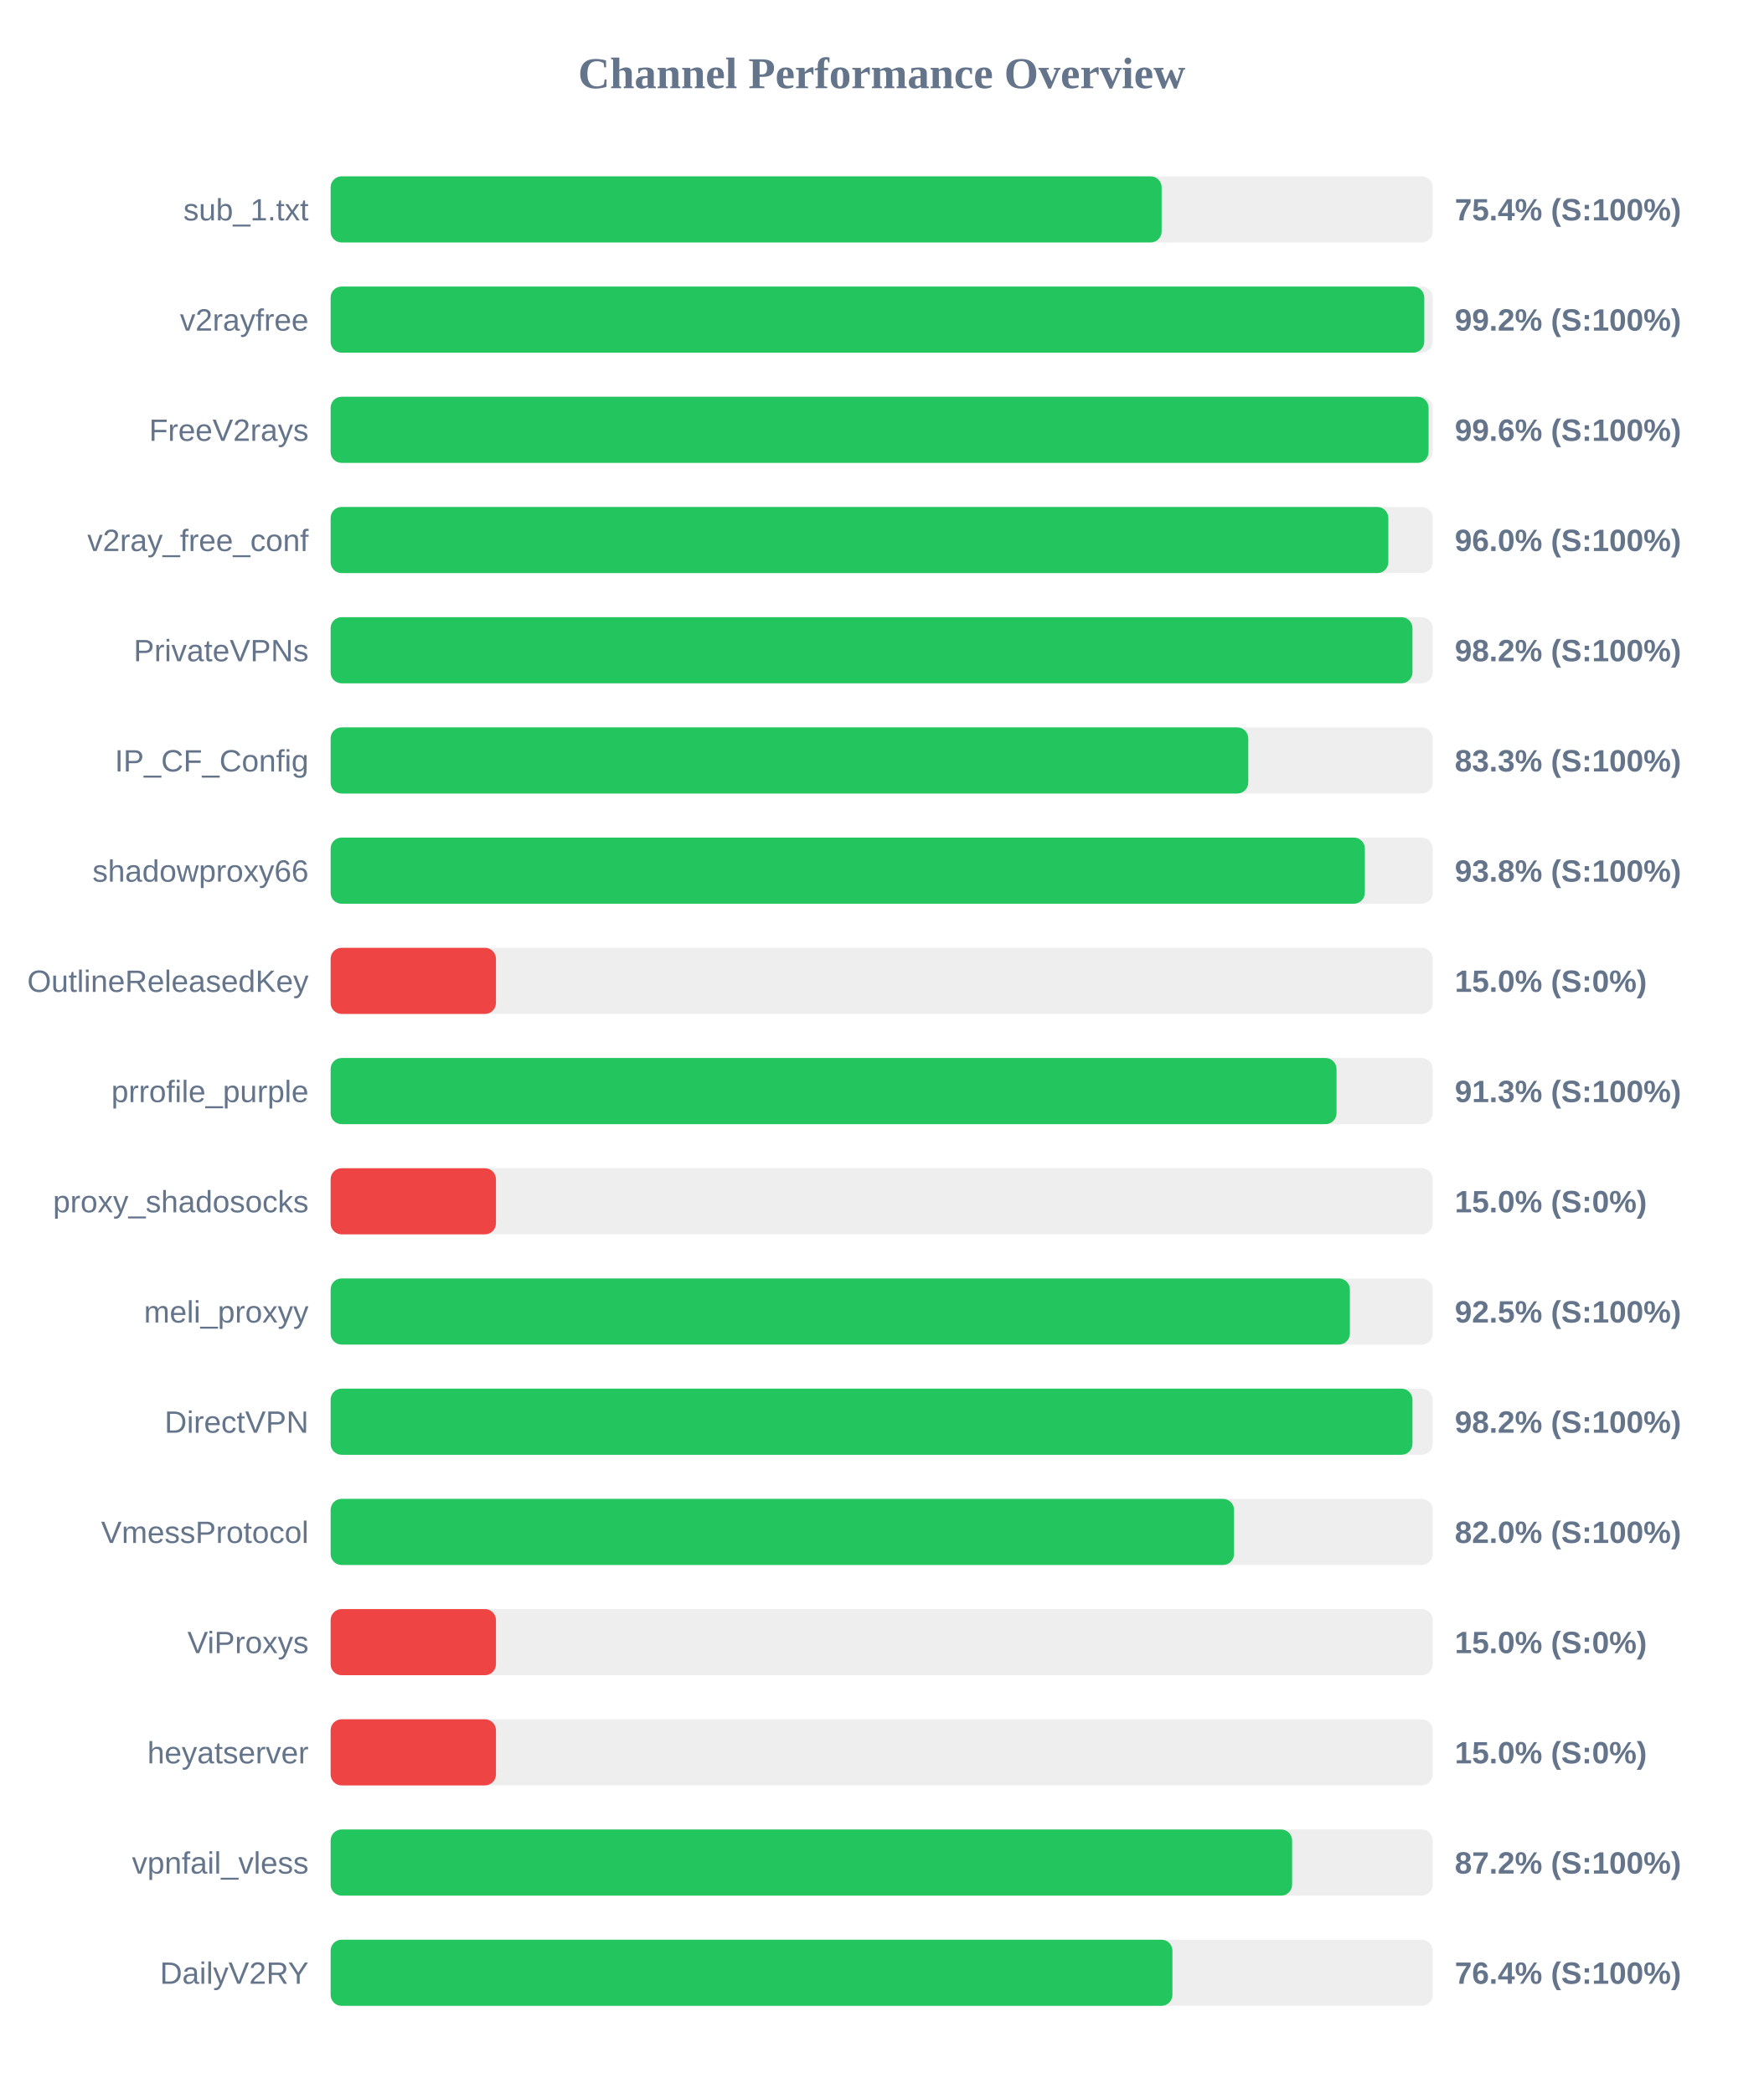
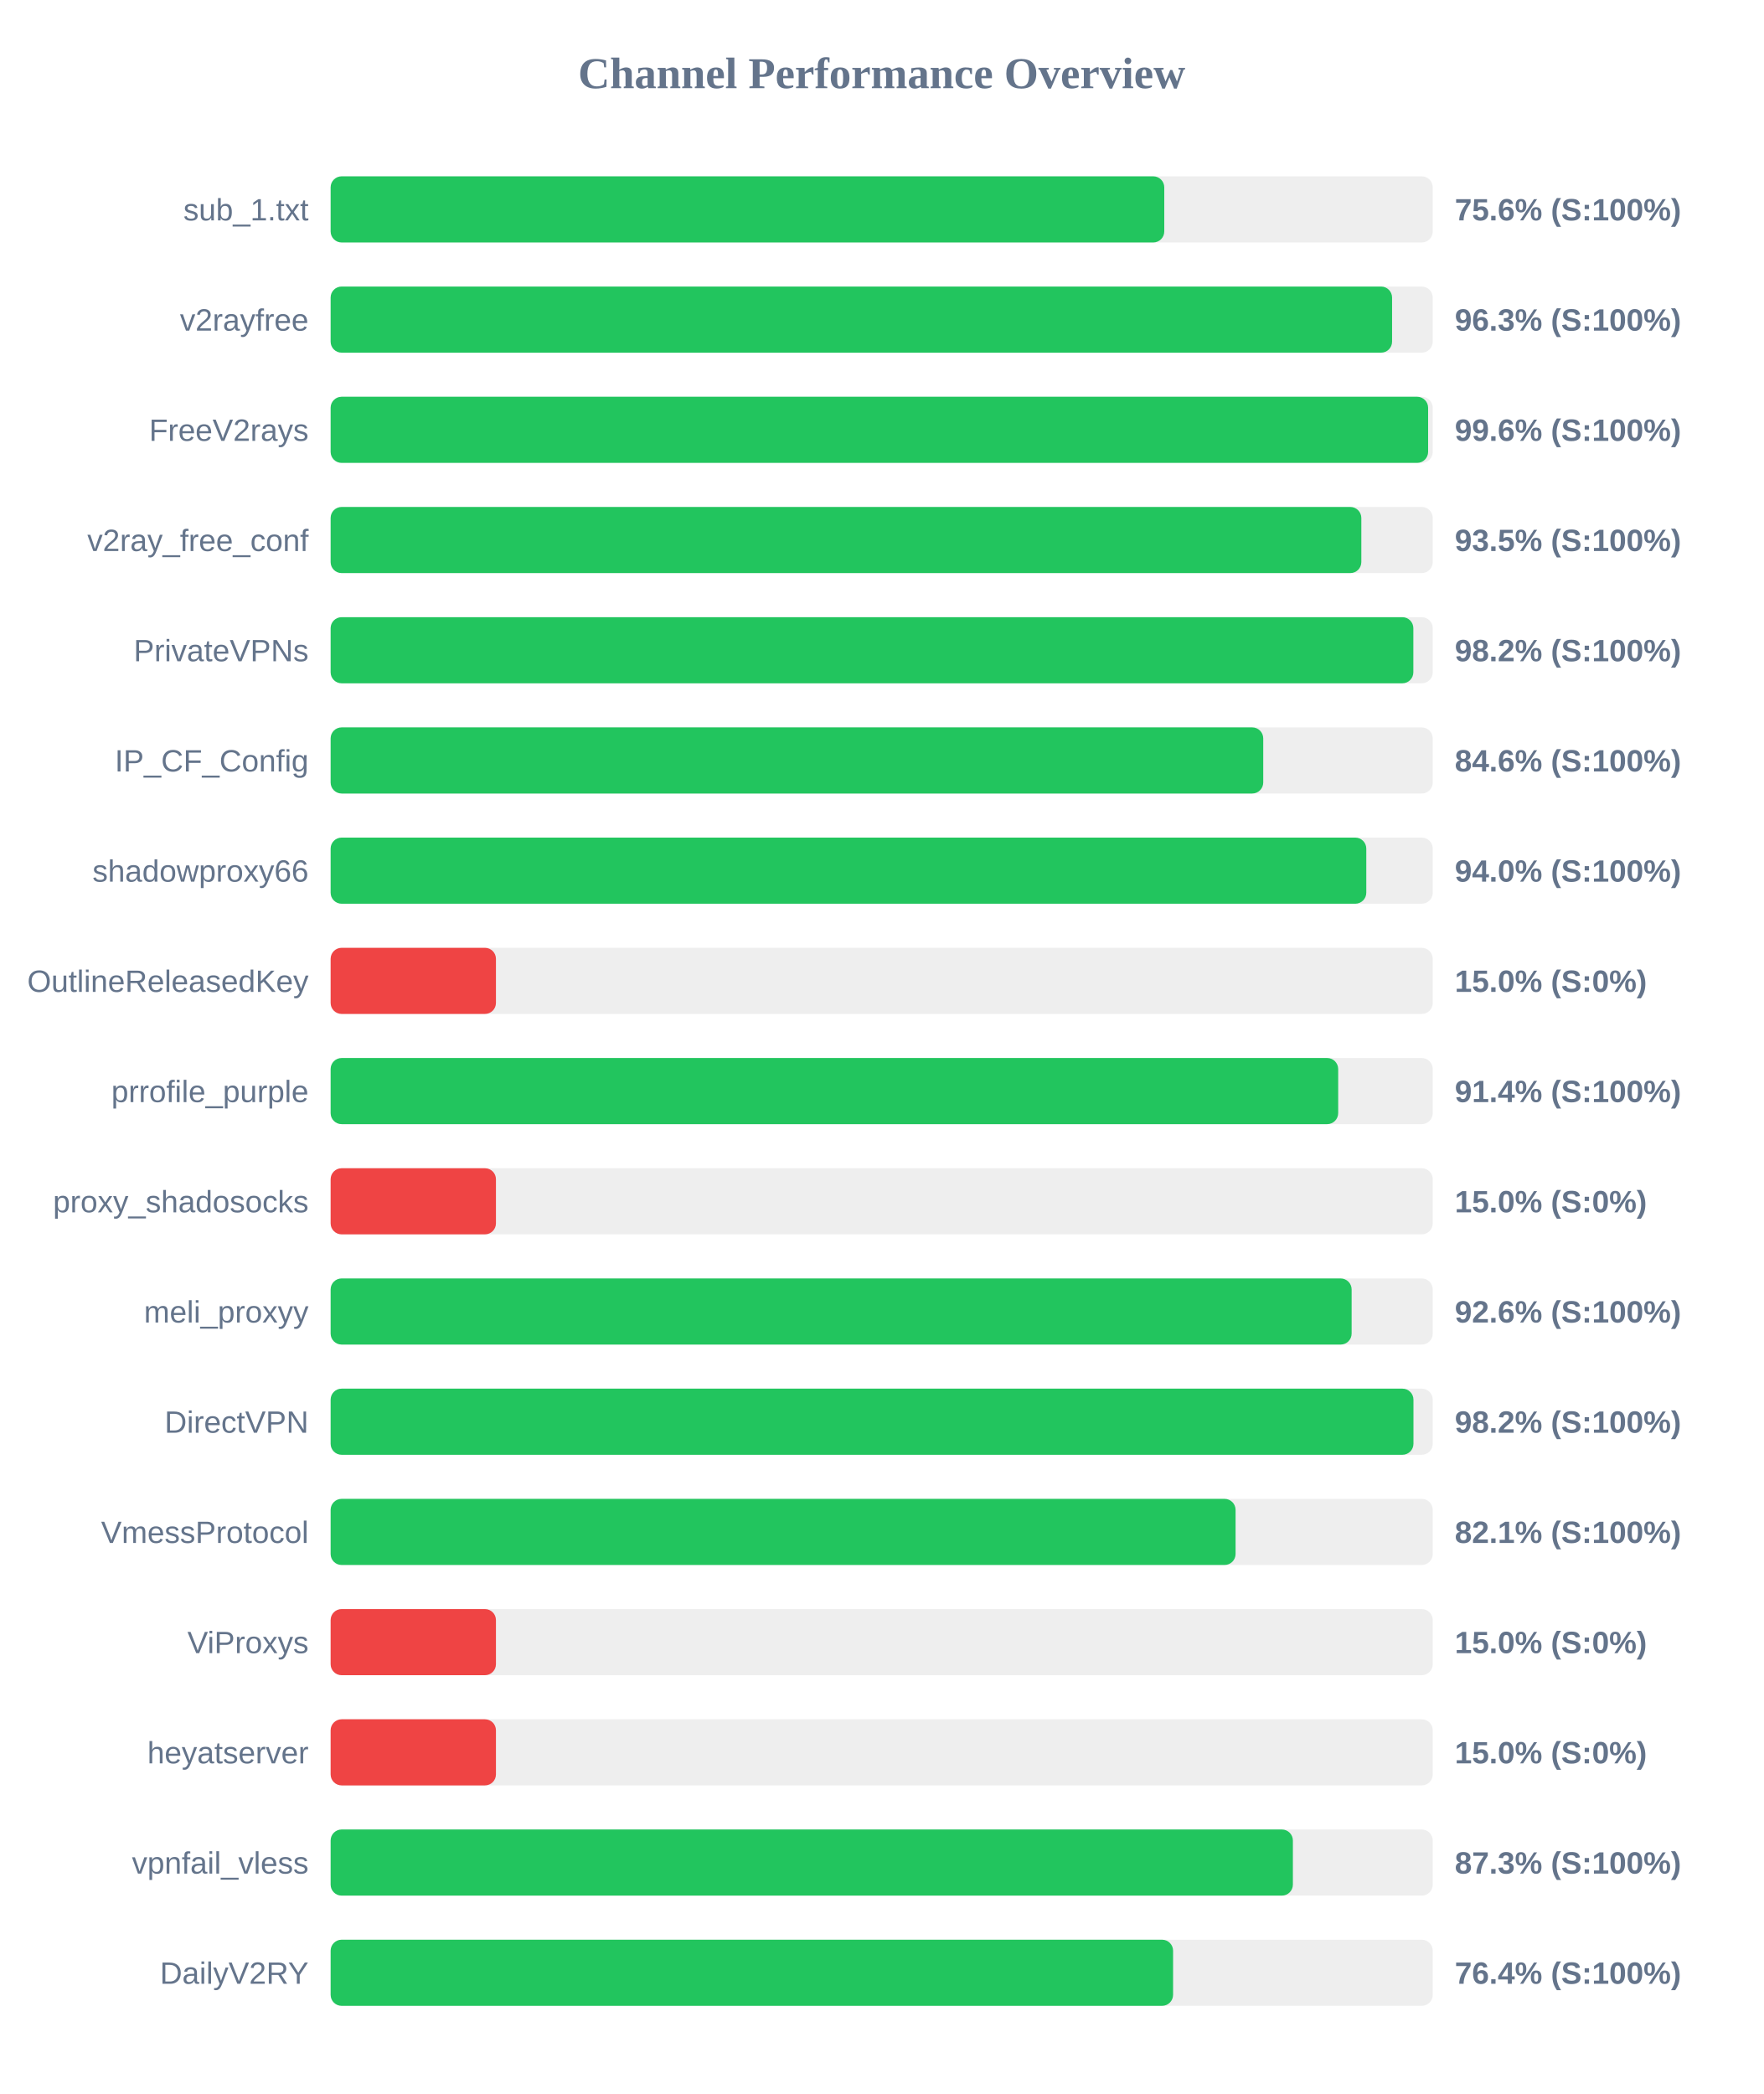
<svg xmlns="http://www.w3.org/2000/svg" width="800" height="950" version="1.1">
  <style>
        .row { font: 14px Arial; fill: #64748b; }
        .score { font: bold 14px Arial; fill: #64748b; }
    </style>
  <text x="400" y="40" text-anchor="middle" font-size="20px" font-weight="bold" fill="#64748b">Channel Performance Overview</text>
  <rect x="150" y="80" width="500" height="30" fill="#eee" rx="5" />
-   <rect x="150" y="80" width="377.0" height="30" fill="#22c55e" rx="5" />
+   <rect x="150" y="80" width="378.2" height="30" fill="#22c55e" rx="5" />
  <text x="140" y="100" text-anchor="end" class="row">sub_1.txt</text>
-   <text x="660" y="100" text-anchor="start" class="score">75.4% (S:100%)</text>
+   <text x="660" y="100" text-anchor="start" class="score">75.6% (S:100%)</text>
  <rect x="150" y="130" width="500" height="30" fill="#eee" rx="5" />
-   <rect x="150" y="130" width="496.15" height="30" fill="#22c55e" rx="5" />
+   <rect x="150" y="130" width="481.55" height="30" fill="#22c55e" rx="5" />
  <text x="140" y="150" text-anchor="end" class="row">v2rayfree</text>
-   <text x="660" y="150" text-anchor="start" class="score">99.2% (S:100%)</text>
+   <text x="660" y="150" text-anchor="start" class="score">96.3% (S:100%)</text>
  <rect x="150" y="180" width="500" height="30" fill="#eee" rx="5" />
-   <rect x="150" y="180" width="498.1" height="30" fill="#22c55e" rx="5" />
+   <rect x="150" y="180" width="497.9" height="30" fill="#22c55e" rx="5" />
  <text x="140" y="200" text-anchor="end" class="row">FreeV2rays</text>
  <text x="660" y="200" text-anchor="start" class="score">99.6% (S:100%)</text>
  <rect x="150" y="230" width="500" height="30" fill="#eee" rx="5" />
-   <rect x="150" y="230" width="479.85" height="30" fill="#22c55e" rx="5" />
+   <rect x="150" y="230" width="467.6" height="30" fill="#22c55e" rx="5" />
  <text x="140" y="250" text-anchor="end" class="row">v2ray_free_conf</text>
-   <text x="660" y="250" text-anchor="start" class="score">96.0% (S:100%)</text>
+   <text x="660" y="250" text-anchor="start" class="score">93.5% (S:100%)</text>
  <rect x="150" y="280" width="500" height="30" fill="#eee" rx="5" />
-   <rect x="150" y="280" width="490.8" height="30" fill="#22c55e" rx="5" />
+   <rect x="150" y="280" width="491.2" height="30" fill="#22c55e" rx="5" />
  <text x="140" y="300" text-anchor="end" class="row">PrivateVPNs</text>
  <text x="660" y="300" text-anchor="start" class="score">98.2% (S:100%)</text>
  <rect x="150" y="330" width="500" height="30" fill="#eee" rx="5" />
-   <rect x="150" y="330" width="416.3" height="30" fill="#22c55e" rx="5" />
+   <rect x="150" y="330" width="423.1" height="30" fill="#22c55e" rx="5" />
  <text x="140" y="350" text-anchor="end" class="row">IP_CF_Config</text>
-   <text x="660" y="350" text-anchor="start" class="score">83.3% (S:100%)</text>
+   <text x="660" y="350" text-anchor="start" class="score">84.6% (S:100%)</text>
  <rect x="150" y="380" width="500" height="30" fill="#eee" rx="5" />
-   <rect x="150" y="380" width="469.2" height="30" fill="#22c55e" rx="5" />
+   <rect x="150" y="380" width="469.85" height="30" fill="#22c55e" rx="5" />
  <text x="140" y="400" text-anchor="end" class="row">shadowproxy66</text>
-   <text x="660" y="400" text-anchor="start" class="score">93.8% (S:100%)</text>
+   <text x="660" y="400" text-anchor="start" class="score">94.0% (S:100%)</text>
  <rect x="150" y="430" width="500" height="30" fill="#eee" rx="5" />
  <rect x="150" y="430" width="75.0" height="30" fill="#ef4444" rx="5" />
  <text x="140" y="450" text-anchor="end" class="row">OutlineReleasedKey</text>
  <text x="660" y="450" text-anchor="start" class="score">15.0% (S:0%)</text>
  <rect x="150" y="480" width="500" height="30" fill="#eee" rx="5" />
-   <rect x="150" y="480" width="456.35" height="30" fill="#22c55e" rx="5" />
+   <rect x="150" y="480" width="457.1" height="30" fill="#22c55e" rx="5" />
  <text x="140" y="500" text-anchor="end" class="row">prrofile_purple</text>
-   <text x="660" y="500" text-anchor="start" class="score">91.3% (S:100%)</text>
+   <text x="660" y="500" text-anchor="start" class="score">91.4% (S:100%)</text>
  <rect x="150" y="530" width="500" height="30" fill="#eee" rx="5" />
  <rect x="150" y="530" width="75.0" height="30" fill="#ef4444" rx="5" />
  <text x="140" y="550" text-anchor="end" class="row">proxy_shadosocks</text>
  <text x="660" y="550" text-anchor="start" class="score">15.0% (S:0%)</text>
  <rect x="150" y="580" width="500" height="30" fill="#eee" rx="5" />
-   <rect x="150" y="580" width="462.4" height="30" fill="#22c55e" rx="5" />
+   <rect x="150" y="580" width="463.2" height="30" fill="#22c55e" rx="5" />
  <text x="140" y="600" text-anchor="end" class="row">meli_proxyy</text>
-   <text x="660" y="600" text-anchor="start" class="score">92.5% (S:100%)</text>
+   <text x="660" y="600" text-anchor="start" class="score">92.6% (S:100%)</text>
  <rect x="150" y="630" width="500" height="30" fill="#eee" rx="5" />
-   <rect x="150" y="630" width="490.8" height="30" fill="#22c55e" rx="5" />
+   <rect x="150" y="630" width="491.25" height="30" fill="#22c55e" rx="5" />
  <text x="140" y="650" text-anchor="end" class="row">DirectVPN</text>
  <text x="660" y="650" text-anchor="start" class="score">98.2% (S:100%)</text>
  <rect x="150" y="680" width="500" height="30" fill="#eee" rx="5" />
-   <rect x="150" y="680" width="409.85" height="30" fill="#22c55e" rx="5" />
+   <rect x="150" y="680" width="410.55" height="30" fill="#22c55e" rx="5" />
  <text x="140" y="700" text-anchor="end" class="row">VmessProtocol</text>
-   <text x="660" y="700" text-anchor="start" class="score">82.0% (S:100%)</text>
+   <text x="660" y="700" text-anchor="start" class="score">82.1% (S:100%)</text>
  <rect x="150" y="730" width="500" height="30" fill="#eee" rx="5" />
  <rect x="150" y="730" width="75.0" height="30" fill="#ef4444" rx="5" />
  <text x="140" y="750" text-anchor="end" class="row">ViProxys</text>
  <text x="660" y="750" text-anchor="start" class="score">15.0% (S:0%)</text>
  <rect x="150" y="780" width="500" height="30" fill="#eee" rx="5" />
  <rect x="150" y="780" width="75.0" height="30" fill="#ef4444" rx="5" />
  <text x="140" y="800" text-anchor="end" class="row">heyatserver</text>
  <text x="660" y="800" text-anchor="start" class="score">15.0% (S:0%)</text>
  <rect x="150" y="830" width="500" height="30" fill="#eee" rx="5" />
-   <rect x="150" y="830" width="436.2" height="30" fill="#22c55e" rx="5" />
+   <rect x="150" y="830" width="436.55" height="30" fill="#22c55e" rx="5" />
  <text x="140" y="850" text-anchor="end" class="row">vpnfail_vless</text>
-   <text x="660" y="850" text-anchor="start" class="score">87.2% (S:100%)</text>
+   <text x="660" y="850" text-anchor="start" class="score">87.3% (S:100%)</text>
  <rect x="150" y="880" width="500" height="30" fill="#eee" rx="5" />
-   <rect x="150" y="880" width="381.9" height="30" fill="#22c55e" rx="5" />
+   <rect x="150" y="880" width="382.2" height="30" fill="#22c55e" rx="5" />
  <text x="140" y="900" text-anchor="end" class="row">DailyV2RY</text>
  <text x="660" y="900" text-anchor="start" class="score">76.4% (S:100%)</text>
</svg>
